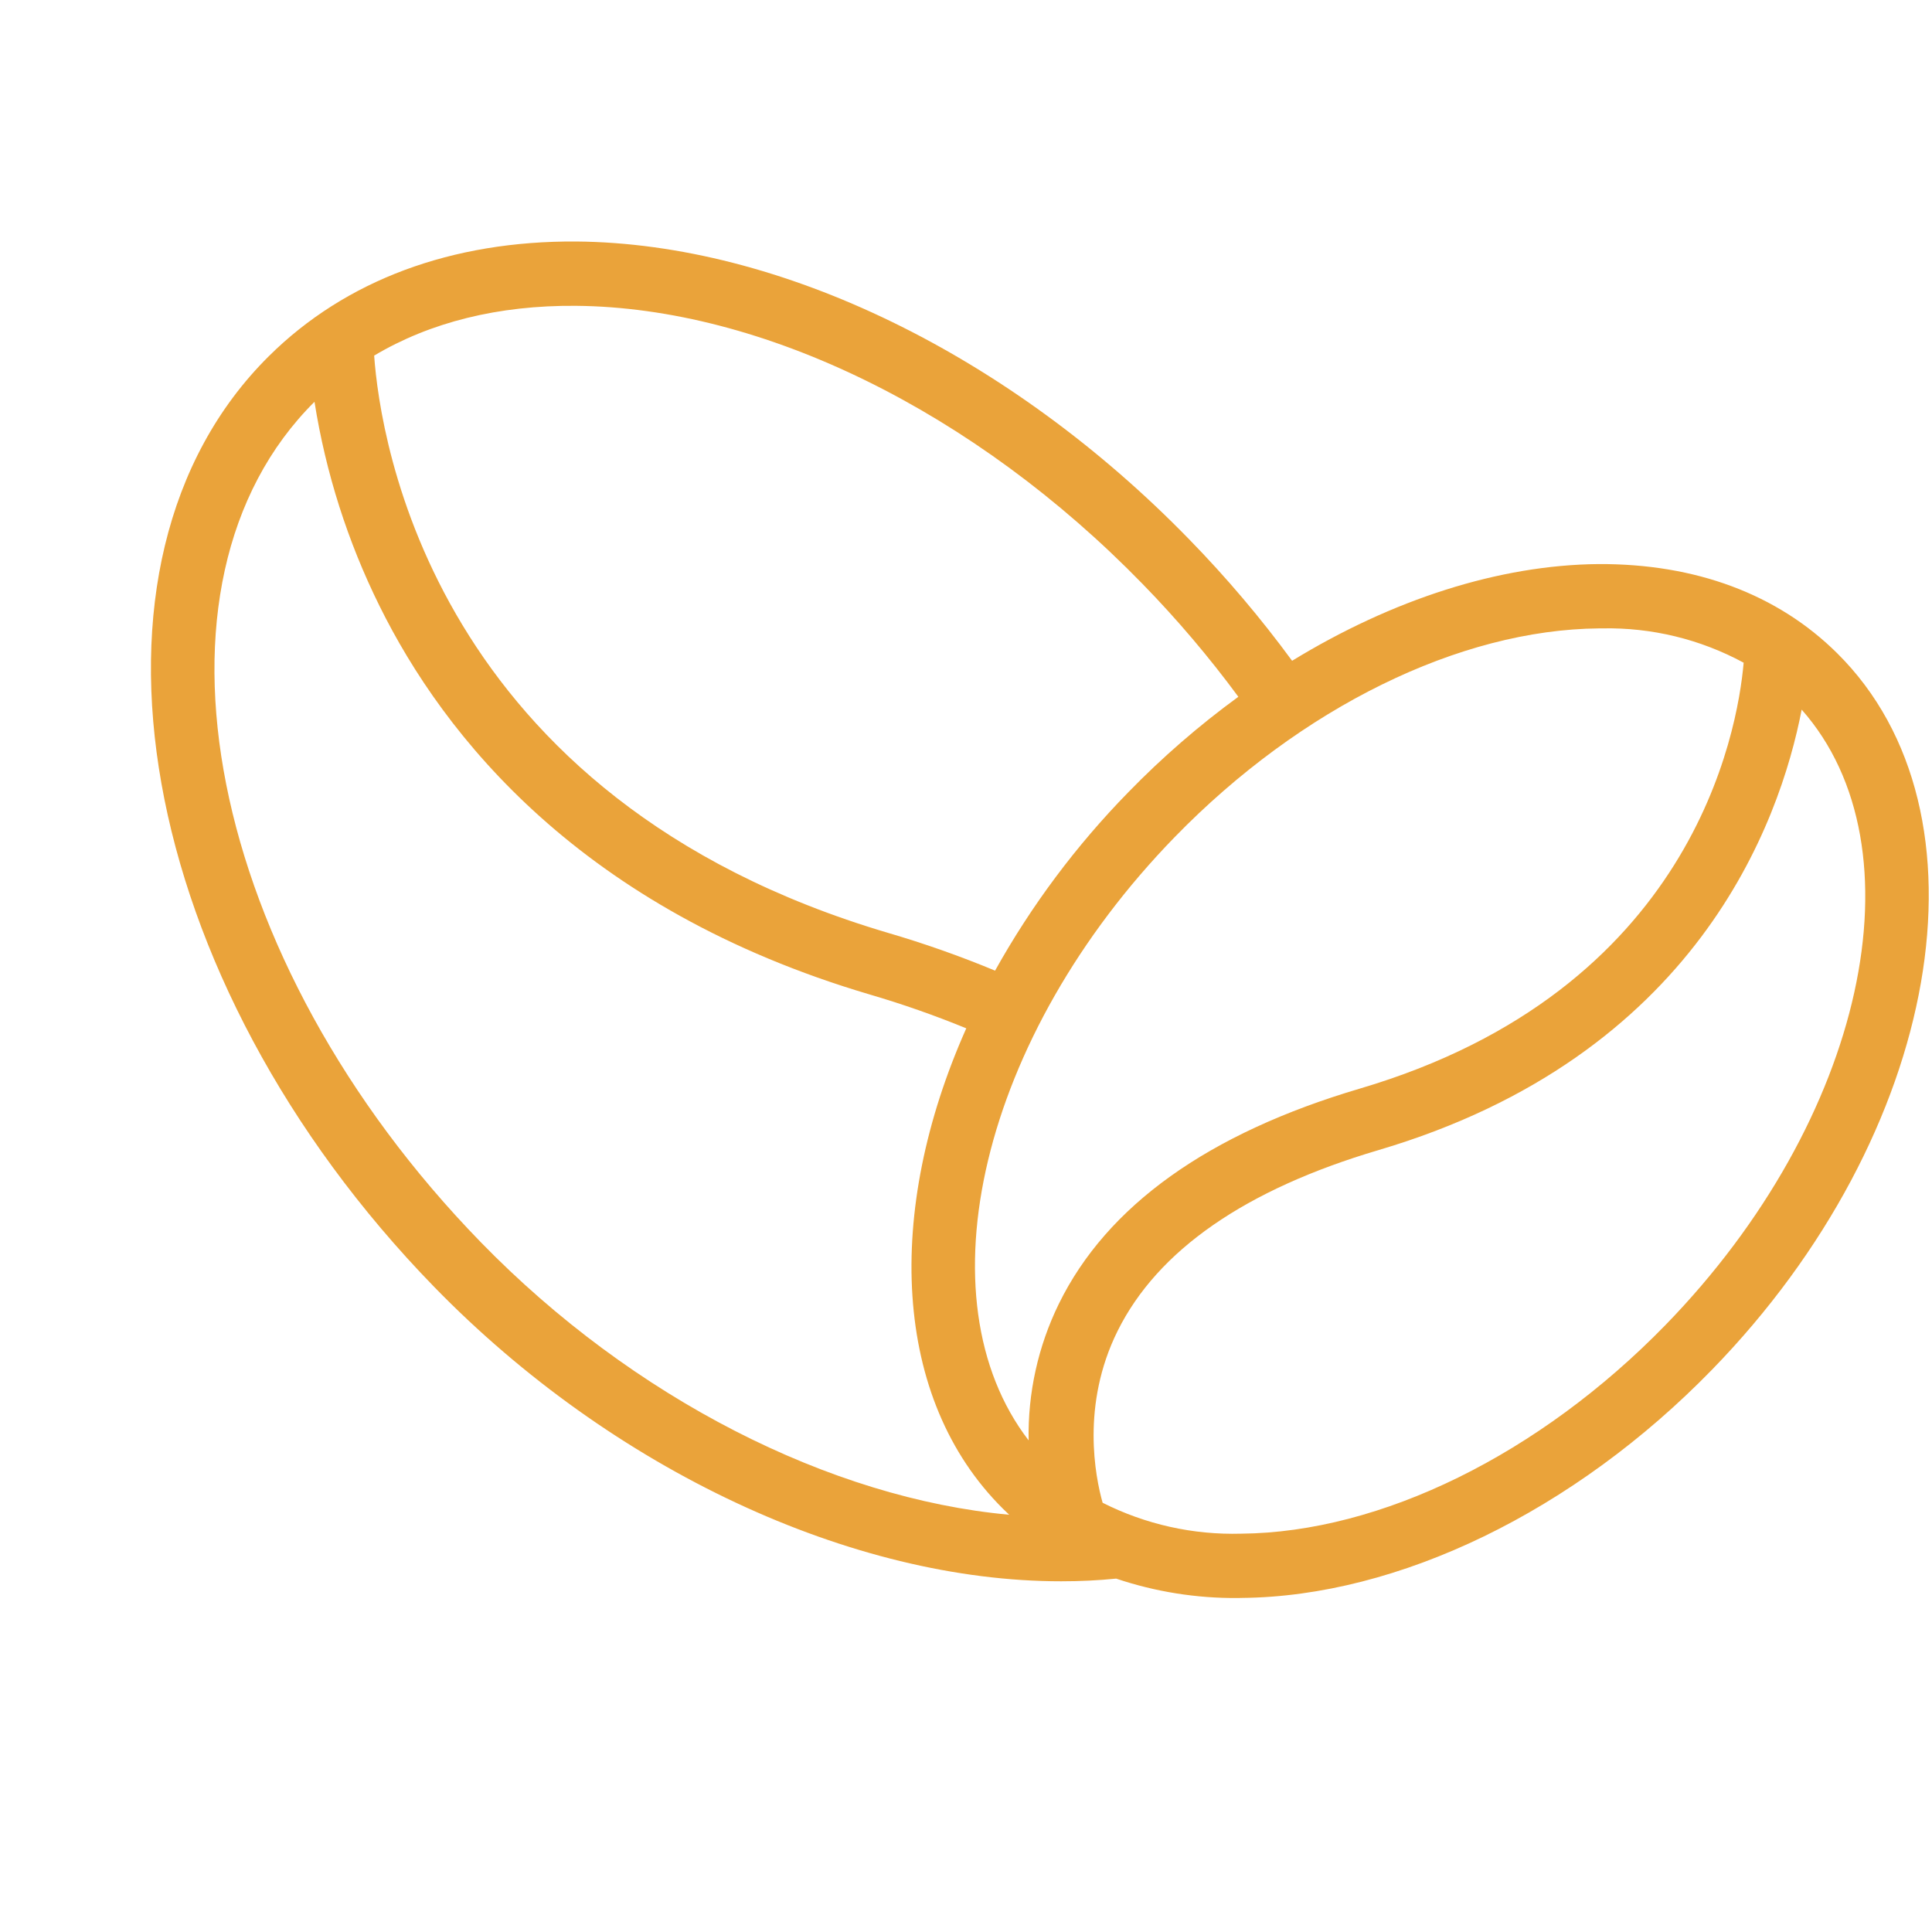
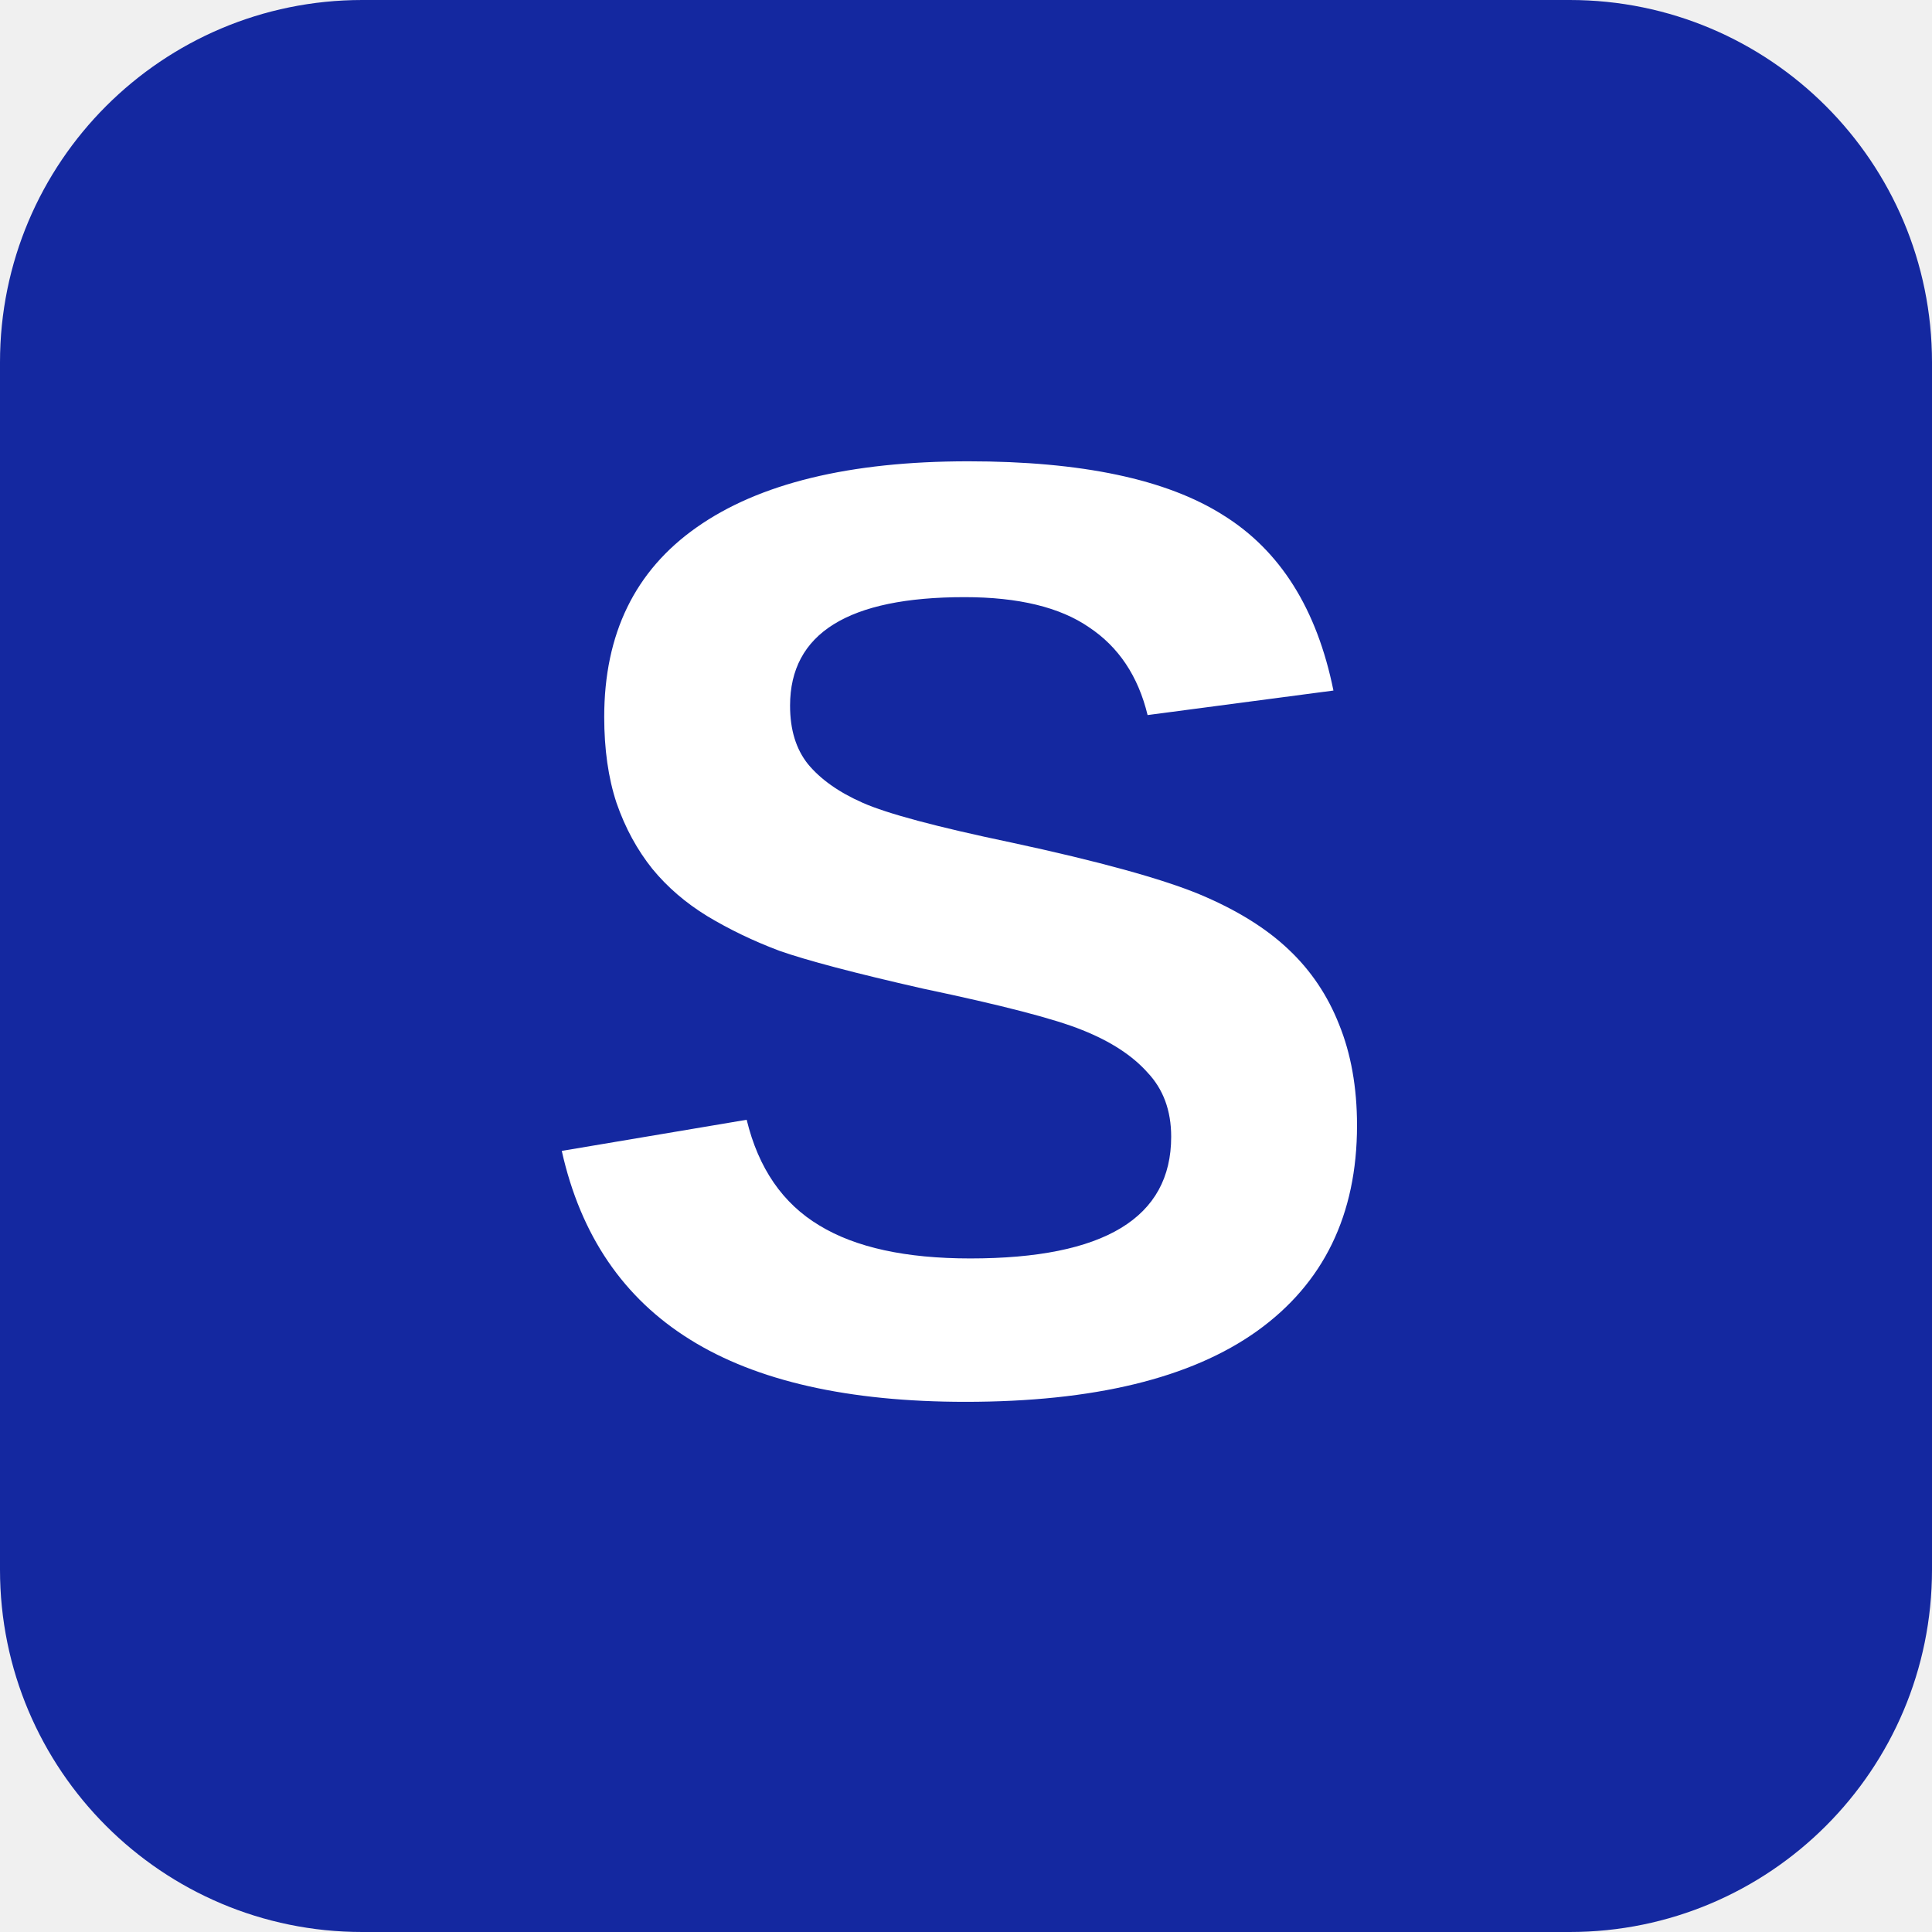
- <svg xmlns="http://www.w3.org/2000/svg" viewBox="0 0 32 32" role="img" aria-label="Frescopa">
-   <rect width="32" height="32" fill="#fff" />
-   <g transform="translate(2.5 4) scale(0.105)">
-     <path fill="#eaa33a" d="M152.258,210.922q-4.274.429-8.687.422c-32.95,0-70.723-17.509-98.9-46.448C-2.478,116.46-14.181,50.6,18.588,18.1,30.694,6.095,47.429-.122,67.1,0c32.186.282,68.336,17.853,96.7,47.006a179.461,179.461,0,0,1,16.213,19.134c15.794-9.663,32.668-15.12,48.332-15.256,15.3-.076,28.251,4.738,37.663,14.078,25.321,25.109,16.457,75.807-19.761,113.006-21.733,22.33-49.47,35.782-74.187,36l-.6.014A58.662,58.662,0,0,1,152.258,210.922Zm19.716-7.088c22.031-.193,47.047-12.5,66.92-32.9,31.512-32.387,40.8-75.262,21.5-97.09-3.459,17.894-16.637,54.679-66.761,69.485-20.983,6.2-34.831,15.8-41.147,28.527-5.8,11.687-3.508,23.035-2.364,27.1A45.683,45.683,0,0,0,171.974,203.834ZM52.038,157.86c23.98,24.626,55.152,40.408,83.349,42.988q-.5-.466-.985-.948c-17.487-17.345-18.665-46.9-5.786-75.782a155.443,155.443,0,0,0-15.239-5.341C67.85,105.332,46.2,78.023,36.052,57.481A112.034,112.034,0,0,1,25.8,25.287C-3.019,53.929,8.741,113.388,52.038,157.86ZM228.447,61.03c-22.038.186-47.054,12.489-66.927,32.894-30.628,31.465-40.261,72.85-23.068,95.194a46.936,46.936,0,0,1,4.772-21.553c7.58-15.46,23.558-26.876,47.491-33.946,52.425-15.483,59.56-56.147,60.528-67.176a44.907,44.907,0,0,0-22.281-5.415ZM116.3,109.067a164.3,164.3,0,0,1,16.858,5.951,132.417,132.417,0,0,1,21-28.123,136.1,136.1,0,0,1,17.376-15.078,169.85,169.85,0,0,0-15.092-17.781c-26.5-27.227-59.93-43.643-89.423-43.89-12.2-.1-22.963,2.585-31.807,7.853C36.155,31.181,44.4,87.832,116.3,109.067Z" />
-   </g>
+ <svg xmlns="http://www.w3.org/2000/svg" viewBox="0 0 32 32" role="img" aria-label="Samsung">
+   <rect width="32" height="32" rx="6" fill="#1428A0" />
+   <text x="16" y="23" text-anchor="middle" font-family="Arial, Helvetica, sans-serif" font-size="22" font-weight="700" fill="#fff">S</text>
</svg>
